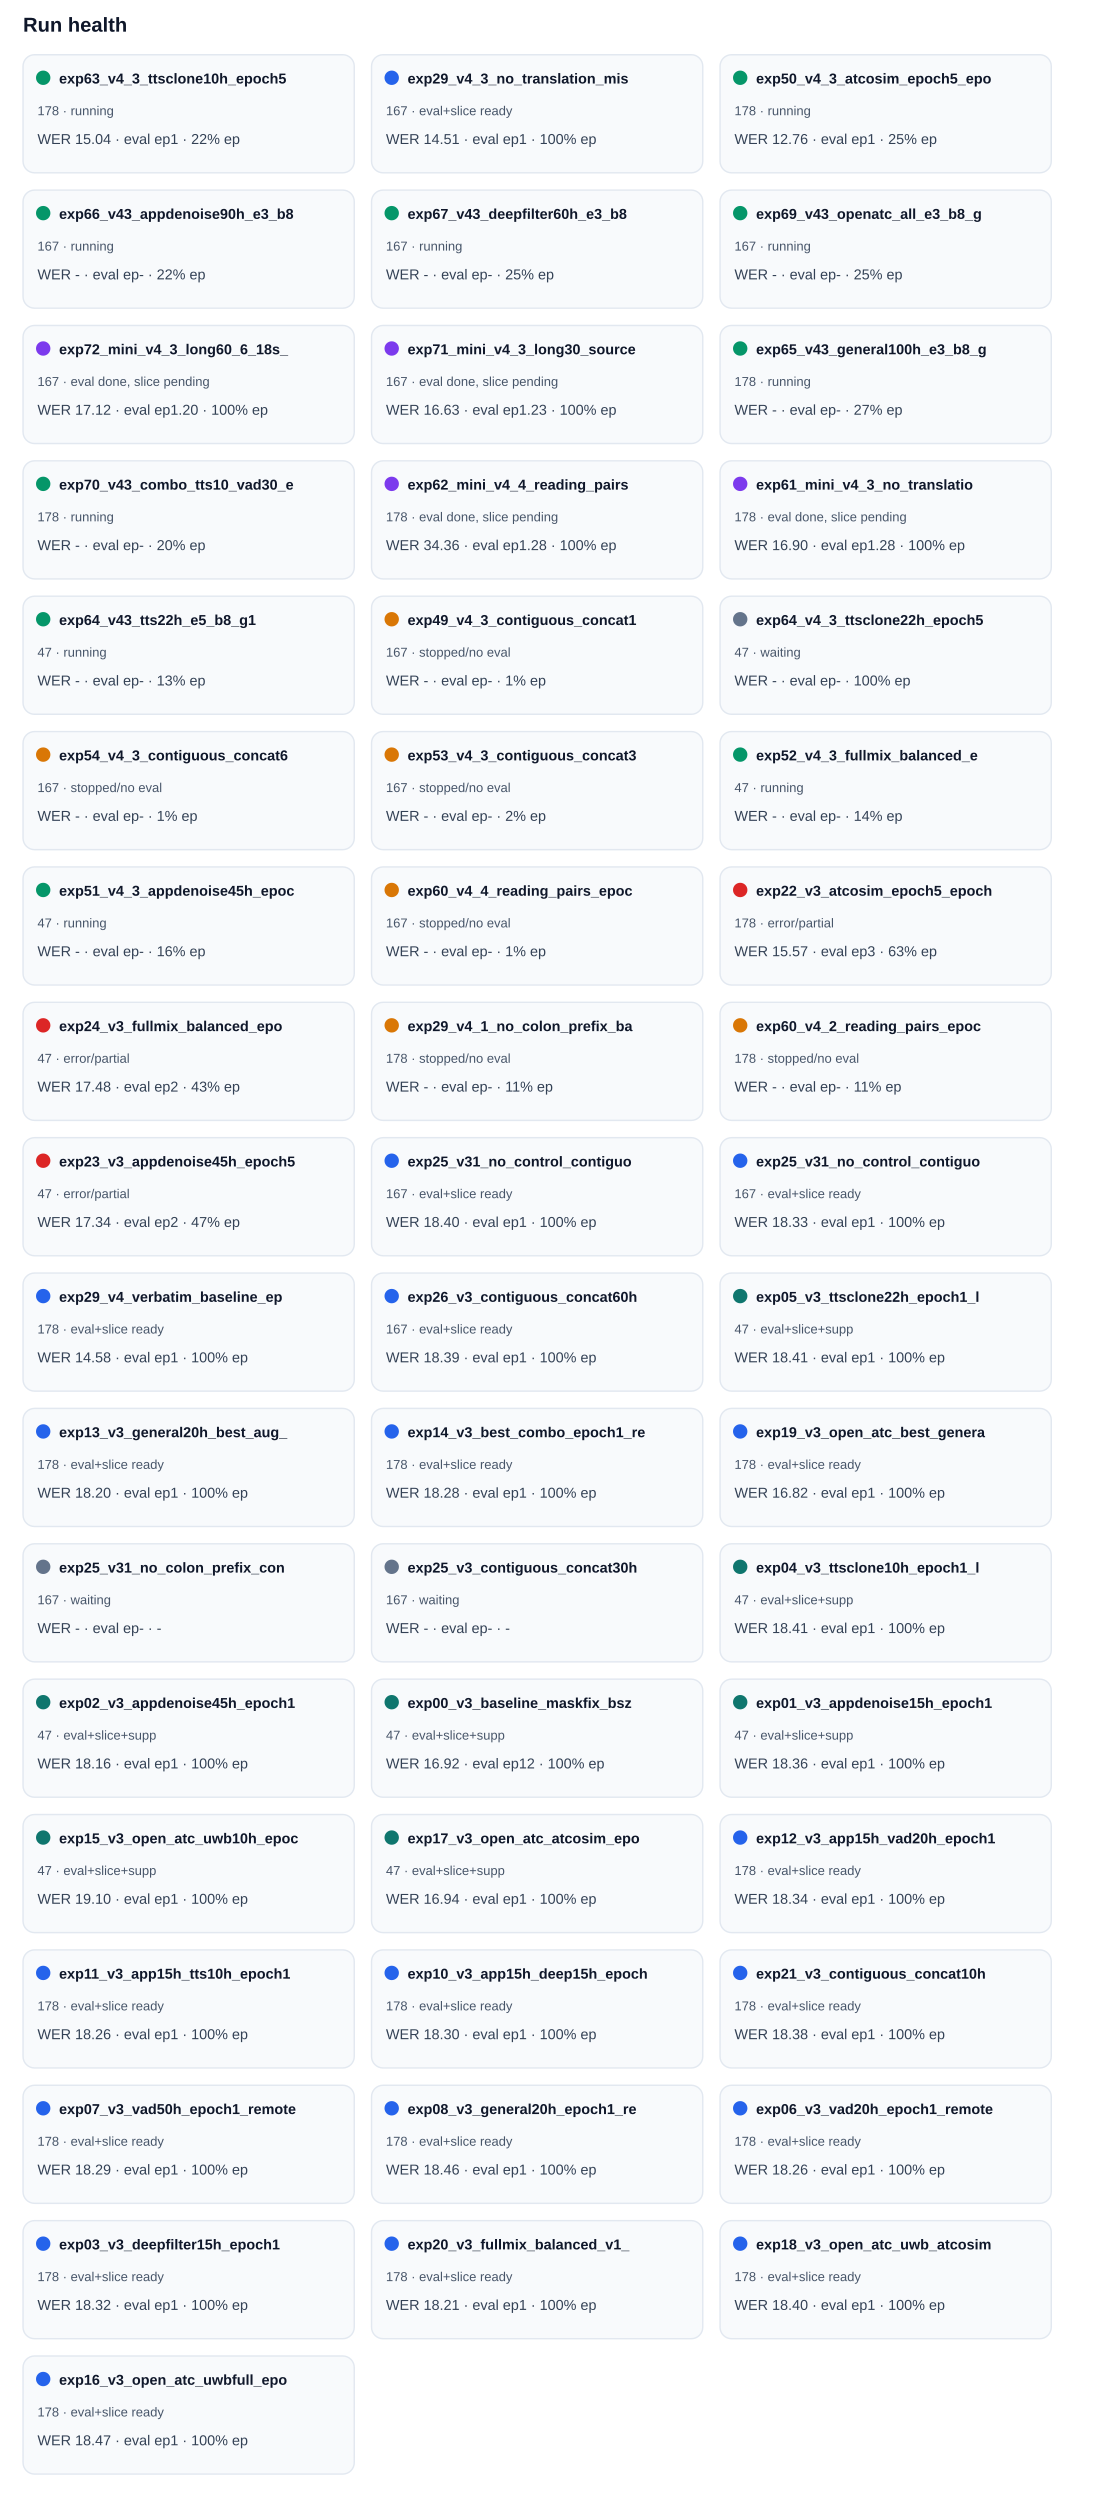
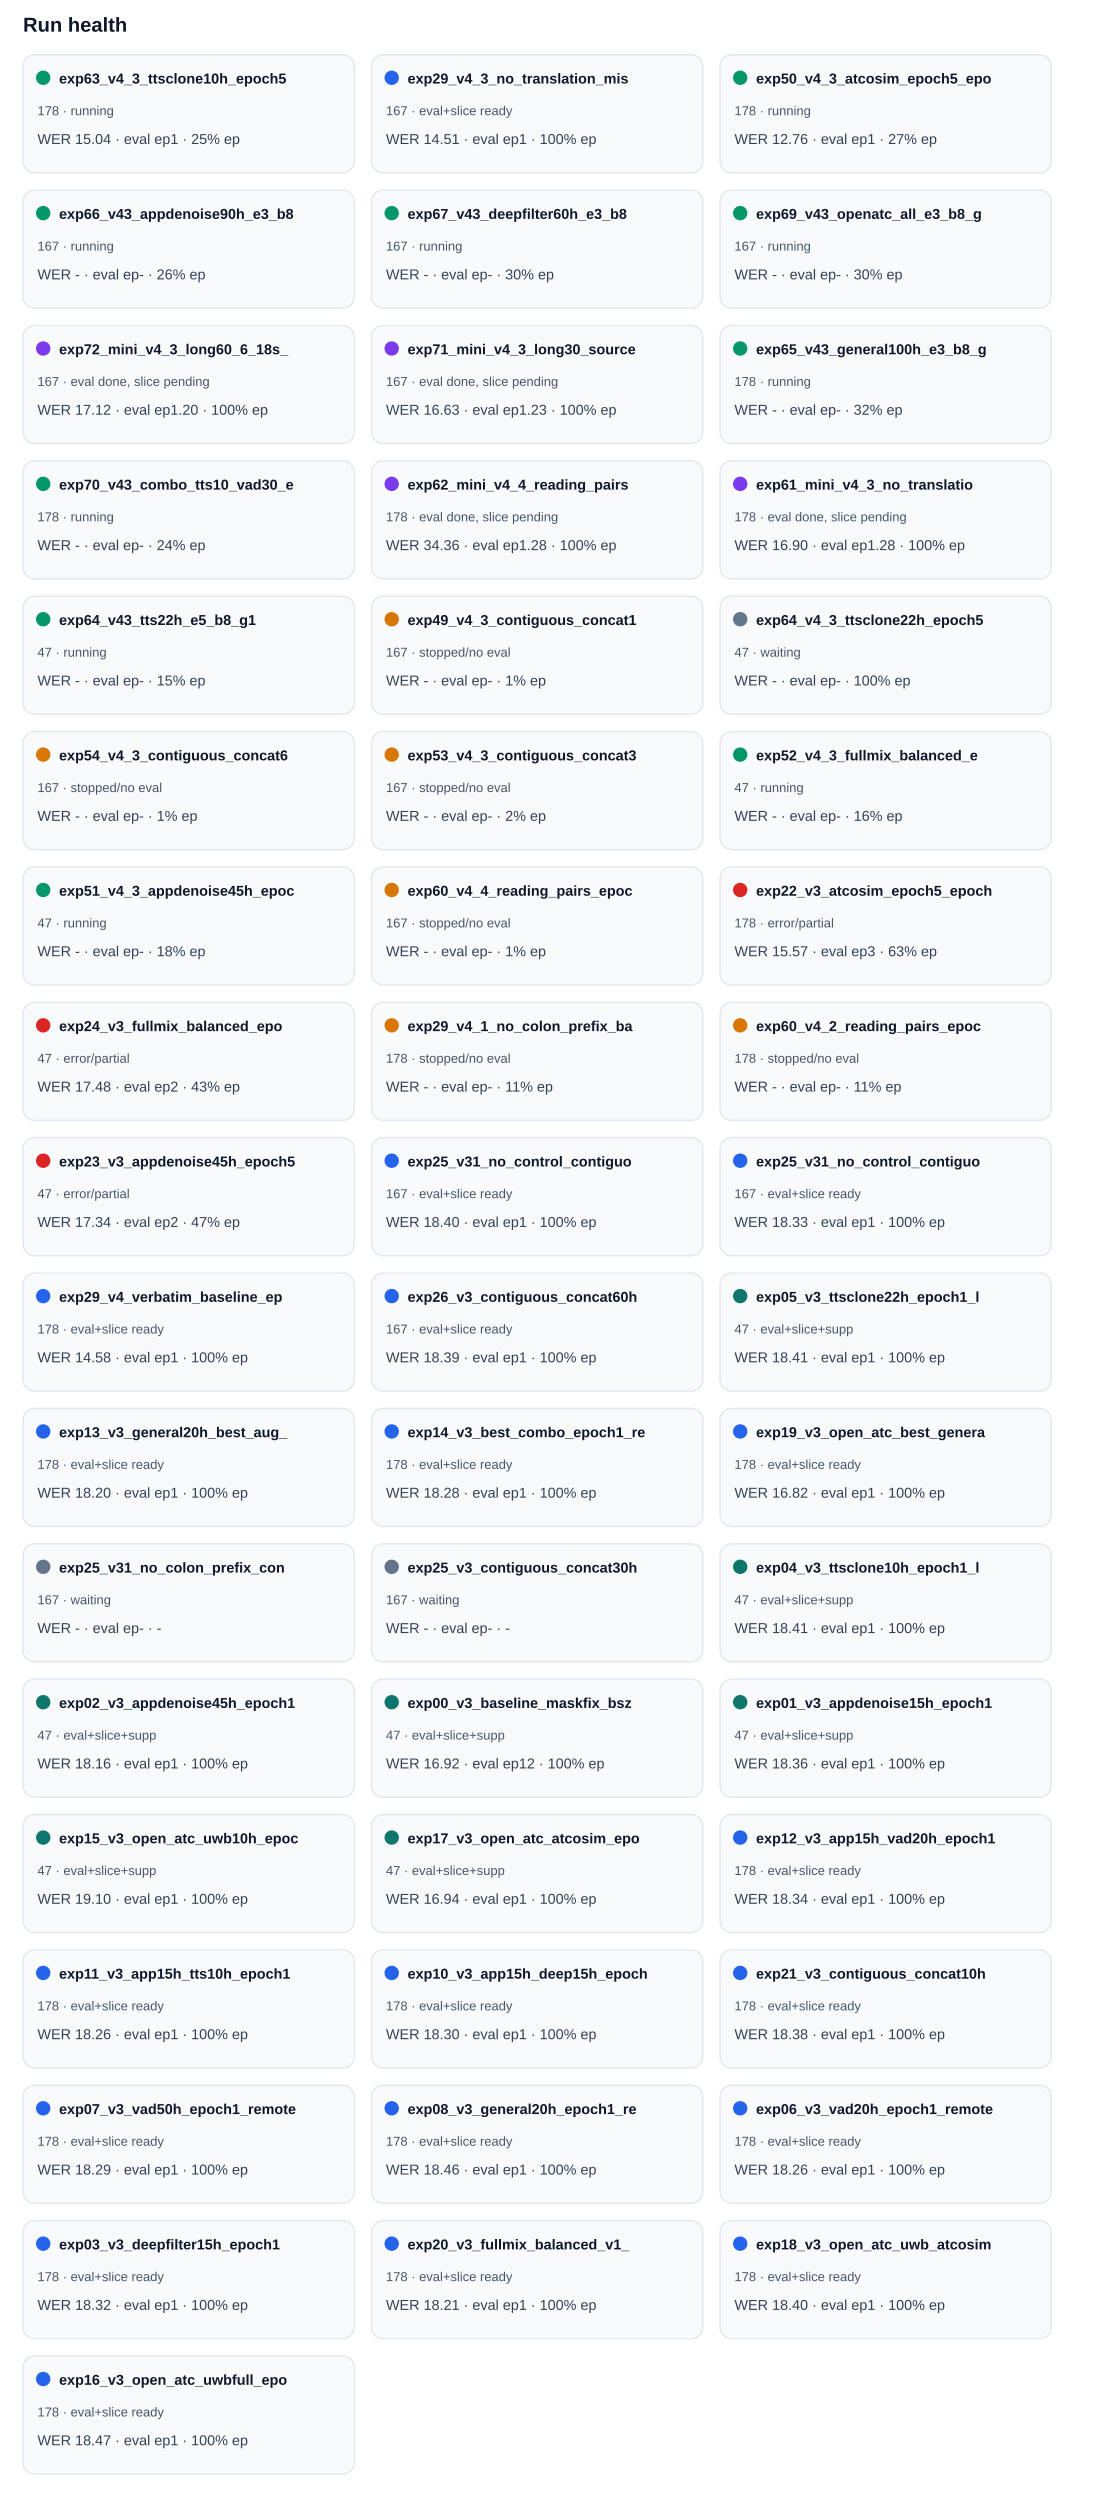
<svg xmlns="http://www.w3.org/2000/svg" width="100%" viewBox="0 0 760 1736" style="max-width:760px;background:#ffffff;border:1px solid #e5e7eb;border-radius:10px;">
  <text x="16.0" y="22.0" font-size="14" fill="#0f172a" text-anchor="start" font-family="Arial, sans-serif" font-weight="700">Run health</text>
  <rect x="16" y="38" width="230" height="82" rx="8" fill="#f8fafc" stroke="#e2e8f0" />
  <circle cx="30" cy="54" r="5" fill="#059669" />
  <text x="41.0" y="58.0" font-size="10" fill="#0f172a" text-anchor="start" font-family="Arial, sans-serif" font-weight="700">exp63_v4_3_ttsclone10h_epoch5</text>
  <text x="26.0" y="80.0" font-size="9" fill="#475569" text-anchor="start" font-family="Arial, sans-serif" font-weight="400">178 · running</text>
-   <text x="26.0" y="100.0" font-size="10" fill="#334155" text-anchor="start" font-family="Arial, sans-serif" font-weight="400">WER 15.04 · eval ep1 · 22% ep</text>
+   <text x="26.0" y="100.0" font-size="10" fill="#334155" text-anchor="start" font-family="Arial, sans-serif" font-weight="400">WER 15.04 · eval ep1 · 25% ep</text>
  <rect x="258" y="38" width="230" height="82" rx="8" fill="#f8fafc" stroke="#e2e8f0" />
  <circle cx="272" cy="54" r="5" fill="#2563eb" />
  <text x="283.0" y="58.0" font-size="10" fill="#0f172a" text-anchor="start" font-family="Arial, sans-serif" font-weight="700">exp29_v4_3_no_translation_mis</text>
  <text x="268.0" y="80.0" font-size="9" fill="#475569" text-anchor="start" font-family="Arial, sans-serif" font-weight="400">167 · eval+slice ready</text>
  <text x="268.0" y="100.0" font-size="10" fill="#334155" text-anchor="start" font-family="Arial, sans-serif" font-weight="400">WER 14.51 · eval ep1 · 100% ep</text>
  <rect x="500" y="38" width="230" height="82" rx="8" fill="#f8fafc" stroke="#e2e8f0" />
  <circle cx="514" cy="54" r="5" fill="#059669" />
  <text x="525.0" y="58.0" font-size="10" fill="#0f172a" text-anchor="start" font-family="Arial, sans-serif" font-weight="700">exp50_v4_3_atcosim_epoch5_epo</text>
  <text x="510.0" y="80.0" font-size="9" fill="#475569" text-anchor="start" font-family="Arial, sans-serif" font-weight="400">178 · running</text>
-   <text x="510.0" y="100.0" font-size="10" fill="#334155" text-anchor="start" font-family="Arial, sans-serif" font-weight="400">WER 12.76 · eval ep1 · 25% ep</text>
+   <text x="510.0" y="100.0" font-size="10" fill="#334155" text-anchor="start" font-family="Arial, sans-serif" font-weight="400">WER 12.76 · eval ep1 · 27% ep</text>
  <rect x="16" y="132" width="230" height="82" rx="8" fill="#f8fafc" stroke="#e2e8f0" />
  <circle cx="30" cy="148" r="5" fill="#059669" />
  <text x="41.0" y="152.0" font-size="10" fill="#0f172a" text-anchor="start" font-family="Arial, sans-serif" font-weight="700">exp66_v43_appdenoise90h_e3_b8</text>
  <text x="26.0" y="174.0" font-size="9" fill="#475569" text-anchor="start" font-family="Arial, sans-serif" font-weight="400">167 · running</text>
-   <text x="26.0" y="194.0" font-size="10" fill="#334155" text-anchor="start" font-family="Arial, sans-serif" font-weight="400">WER - · eval ep- · 22% ep</text>
+   <text x="26.0" y="194.0" font-size="10" fill="#334155" text-anchor="start" font-family="Arial, sans-serif" font-weight="400">WER - · eval ep- · 26% ep</text>
  <rect x="258" y="132" width="230" height="82" rx="8" fill="#f8fafc" stroke="#e2e8f0" />
  <circle cx="272" cy="148" r="5" fill="#059669" />
  <text x="283.0" y="152.0" font-size="10" fill="#0f172a" text-anchor="start" font-family="Arial, sans-serif" font-weight="700">exp67_v43_deepfilter60h_e3_b8</text>
  <text x="268.0" y="174.0" font-size="9" fill="#475569" text-anchor="start" font-family="Arial, sans-serif" font-weight="400">167 · running</text>
-   <text x="268.0" y="194.0" font-size="10" fill="#334155" text-anchor="start" font-family="Arial, sans-serif" font-weight="400">WER - · eval ep- · 25% ep</text>
+   <text x="268.0" y="194.0" font-size="10" fill="#334155" text-anchor="start" font-family="Arial, sans-serif" font-weight="400">WER - · eval ep- · 30% ep</text>
  <rect x="500" y="132" width="230" height="82" rx="8" fill="#f8fafc" stroke="#e2e8f0" />
  <circle cx="514" cy="148" r="5" fill="#059669" />
  <text x="525.0" y="152.0" font-size="10" fill="#0f172a" text-anchor="start" font-family="Arial, sans-serif" font-weight="700">exp69_v43_openatc_all_e3_b8_g</text>
  <text x="510.0" y="174.0" font-size="9" fill="#475569" text-anchor="start" font-family="Arial, sans-serif" font-weight="400">167 · running</text>
-   <text x="510.0" y="194.0" font-size="10" fill="#334155" text-anchor="start" font-family="Arial, sans-serif" font-weight="400">WER - · eval ep- · 25% ep</text>
+   <text x="510.0" y="194.0" font-size="10" fill="#334155" text-anchor="start" font-family="Arial, sans-serif" font-weight="400">WER - · eval ep- · 30% ep</text>
  <rect x="16" y="226" width="230" height="82" rx="8" fill="#f8fafc" stroke="#e2e8f0" />
  <circle cx="30" cy="242" r="5" fill="#7c3aed" />
  <text x="41.0" y="246.0" font-size="10" fill="#0f172a" text-anchor="start" font-family="Arial, sans-serif" font-weight="700">exp72_mini_v4_3_long60_6_18s_</text>
  <text x="26.0" y="268.0" font-size="9" fill="#475569" text-anchor="start" font-family="Arial, sans-serif" font-weight="400">167 · eval done, slice pending</text>
  <text x="26.0" y="288.0" font-size="10" fill="#334155" text-anchor="start" font-family="Arial, sans-serif" font-weight="400">WER 17.12 · eval ep1.20 · 100% ep</text>
  <rect x="258" y="226" width="230" height="82" rx="8" fill="#f8fafc" stroke="#e2e8f0" />
  <circle cx="272" cy="242" r="5" fill="#7c3aed" />
  <text x="283.0" y="246.0" font-size="10" fill="#0f172a" text-anchor="start" font-family="Arial, sans-serif" font-weight="700">exp71_mini_v4_3_long30_source</text>
  <text x="268.0" y="268.0" font-size="9" fill="#475569" text-anchor="start" font-family="Arial, sans-serif" font-weight="400">167 · eval done, slice pending</text>
  <text x="268.0" y="288.0" font-size="10" fill="#334155" text-anchor="start" font-family="Arial, sans-serif" font-weight="400">WER 16.63 · eval ep1.23 · 100% ep</text>
  <rect x="500" y="226" width="230" height="82" rx="8" fill="#f8fafc" stroke="#e2e8f0" />
  <circle cx="514" cy="242" r="5" fill="#059669" />
  <text x="525.0" y="246.0" font-size="10" fill="#0f172a" text-anchor="start" font-family="Arial, sans-serif" font-weight="700">exp65_v43_general100h_e3_b8_g</text>
  <text x="510.0" y="268.0" font-size="9" fill="#475569" text-anchor="start" font-family="Arial, sans-serif" font-weight="400">178 · running</text>
-   <text x="510.0" y="288.0" font-size="10" fill="#334155" text-anchor="start" font-family="Arial, sans-serif" font-weight="400">WER - · eval ep- · 27% ep</text>
+   <text x="510.0" y="288.0" font-size="10" fill="#334155" text-anchor="start" font-family="Arial, sans-serif" font-weight="400">WER - · eval ep- · 32% ep</text>
  <rect x="16" y="320" width="230" height="82" rx="8" fill="#f8fafc" stroke="#e2e8f0" />
  <circle cx="30" cy="336" r="5" fill="#059669" />
  <text x="41.0" y="340.0" font-size="10" fill="#0f172a" text-anchor="start" font-family="Arial, sans-serif" font-weight="700">exp70_v43_combo_tts10_vad30_e</text>
  <text x="26.0" y="362.0" font-size="9" fill="#475569" text-anchor="start" font-family="Arial, sans-serif" font-weight="400">178 · running</text>
-   <text x="26.0" y="382.0" font-size="10" fill="#334155" text-anchor="start" font-family="Arial, sans-serif" font-weight="400">WER - · eval ep- · 20% ep</text>
+   <text x="26.0" y="382.0" font-size="10" fill="#334155" text-anchor="start" font-family="Arial, sans-serif" font-weight="400">WER - · eval ep- · 24% ep</text>
  <rect x="258" y="320" width="230" height="82" rx="8" fill="#f8fafc" stroke="#e2e8f0" />
  <circle cx="272" cy="336" r="5" fill="#7c3aed" />
  <text x="283.0" y="340.0" font-size="10" fill="#0f172a" text-anchor="start" font-family="Arial, sans-serif" font-weight="700">exp62_mini_v4_4_reading_pairs</text>
  <text x="268.0" y="362.0" font-size="9" fill="#475569" text-anchor="start" font-family="Arial, sans-serif" font-weight="400">178 · eval done, slice pending</text>
  <text x="268.0" y="382.0" font-size="10" fill="#334155" text-anchor="start" font-family="Arial, sans-serif" font-weight="400">WER 34.36 · eval ep1.28 · 100% ep</text>
  <rect x="500" y="320" width="230" height="82" rx="8" fill="#f8fafc" stroke="#e2e8f0" />
  <circle cx="514" cy="336" r="5" fill="#7c3aed" />
  <text x="525.0" y="340.0" font-size="10" fill="#0f172a" text-anchor="start" font-family="Arial, sans-serif" font-weight="700">exp61_mini_v4_3_no_translatio</text>
  <text x="510.0" y="362.0" font-size="9" fill="#475569" text-anchor="start" font-family="Arial, sans-serif" font-weight="400">178 · eval done, slice pending</text>
  <text x="510.0" y="382.0" font-size="10" fill="#334155" text-anchor="start" font-family="Arial, sans-serif" font-weight="400">WER 16.90 · eval ep1.28 · 100% ep</text>
  <rect x="16" y="414" width="230" height="82" rx="8" fill="#f8fafc" stroke="#e2e8f0" />
  <circle cx="30" cy="430" r="5" fill="#059669" />
  <text x="41.0" y="434.0" font-size="10" fill="#0f172a" text-anchor="start" font-family="Arial, sans-serif" font-weight="700">exp64_v43_tts22h_e5_b8_g1</text>
  <text x="26.0" y="456.0" font-size="9" fill="#475569" text-anchor="start" font-family="Arial, sans-serif" font-weight="400">47 · running</text>
-   <text x="26.0" y="476.0" font-size="10" fill="#334155" text-anchor="start" font-family="Arial, sans-serif" font-weight="400">WER - · eval ep- · 13% ep</text>
+   <text x="26.0" y="476.0" font-size="10" fill="#334155" text-anchor="start" font-family="Arial, sans-serif" font-weight="400">WER - · eval ep- · 15% ep</text>
  <rect x="258" y="414" width="230" height="82" rx="8" fill="#f8fafc" stroke="#e2e8f0" />
  <circle cx="272" cy="430" r="5" fill="#d97706" />
  <text x="283.0" y="434.0" font-size="10" fill="#0f172a" text-anchor="start" font-family="Arial, sans-serif" font-weight="700">exp49_v4_3_contiguous_concat1</text>
  <text x="268.0" y="456.0" font-size="9" fill="#475569" text-anchor="start" font-family="Arial, sans-serif" font-weight="400">167 · stopped/no eval</text>
  <text x="268.0" y="476.0" font-size="10" fill="#334155" text-anchor="start" font-family="Arial, sans-serif" font-weight="400">WER - · eval ep- · 1% ep</text>
  <rect x="500" y="414" width="230" height="82" rx="8" fill="#f8fafc" stroke="#e2e8f0" />
  <circle cx="514" cy="430" r="5" fill="#64748b" />
  <text x="525.0" y="434.0" font-size="10" fill="#0f172a" text-anchor="start" font-family="Arial, sans-serif" font-weight="700">exp64_v4_3_ttsclone22h_epoch5</text>
  <text x="510.0" y="456.0" font-size="9" fill="#475569" text-anchor="start" font-family="Arial, sans-serif" font-weight="400">47 · waiting</text>
  <text x="510.0" y="476.0" font-size="10" fill="#334155" text-anchor="start" font-family="Arial, sans-serif" font-weight="400">WER - · eval ep- · 100% ep</text>
  <rect x="16" y="508" width="230" height="82" rx="8" fill="#f8fafc" stroke="#e2e8f0" />
  <circle cx="30" cy="524" r="5" fill="#d97706" />
  <text x="41.0" y="528.0" font-size="10" fill="#0f172a" text-anchor="start" font-family="Arial, sans-serif" font-weight="700">exp54_v4_3_contiguous_concat6</text>
  <text x="26.0" y="550.0" font-size="9" fill="#475569" text-anchor="start" font-family="Arial, sans-serif" font-weight="400">167 · stopped/no eval</text>
  <text x="26.0" y="570.0" font-size="10" fill="#334155" text-anchor="start" font-family="Arial, sans-serif" font-weight="400">WER - · eval ep- · 1% ep</text>
  <rect x="258" y="508" width="230" height="82" rx="8" fill="#f8fafc" stroke="#e2e8f0" />
  <circle cx="272" cy="524" r="5" fill="#d97706" />
  <text x="283.0" y="528.0" font-size="10" fill="#0f172a" text-anchor="start" font-family="Arial, sans-serif" font-weight="700">exp53_v4_3_contiguous_concat3</text>
  <text x="268.0" y="550.0" font-size="9" fill="#475569" text-anchor="start" font-family="Arial, sans-serif" font-weight="400">167 · stopped/no eval</text>
  <text x="268.0" y="570.0" font-size="10" fill="#334155" text-anchor="start" font-family="Arial, sans-serif" font-weight="400">WER - · eval ep- · 2% ep</text>
  <rect x="500" y="508" width="230" height="82" rx="8" fill="#f8fafc" stroke="#e2e8f0" />
  <circle cx="514" cy="524" r="5" fill="#059669" />
  <text x="525.0" y="528.0" font-size="10" fill="#0f172a" text-anchor="start" font-family="Arial, sans-serif" font-weight="700">exp52_v4_3_fullmix_balanced_e</text>
  <text x="510.0" y="550.0" font-size="9" fill="#475569" text-anchor="start" font-family="Arial, sans-serif" font-weight="400">47 · running</text>
-   <text x="510.0" y="570.0" font-size="10" fill="#334155" text-anchor="start" font-family="Arial, sans-serif" font-weight="400">WER - · eval ep- · 14% ep</text>
+   <text x="510.0" y="570.0" font-size="10" fill="#334155" text-anchor="start" font-family="Arial, sans-serif" font-weight="400">WER - · eval ep- · 16% ep</text>
  <rect x="16" y="602" width="230" height="82" rx="8" fill="#f8fafc" stroke="#e2e8f0" />
  <circle cx="30" cy="618" r="5" fill="#059669" />
  <text x="41.0" y="622.0" font-size="10" fill="#0f172a" text-anchor="start" font-family="Arial, sans-serif" font-weight="700">exp51_v4_3_appdenoise45h_epoc</text>
  <text x="26.0" y="644.0" font-size="9" fill="#475569" text-anchor="start" font-family="Arial, sans-serif" font-weight="400">47 · running</text>
-   <text x="26.0" y="664.0" font-size="10" fill="#334155" text-anchor="start" font-family="Arial, sans-serif" font-weight="400">WER - · eval ep- · 16% ep</text>
+   <text x="26.0" y="664.0" font-size="10" fill="#334155" text-anchor="start" font-family="Arial, sans-serif" font-weight="400">WER - · eval ep- · 18% ep</text>
  <rect x="258" y="602" width="230" height="82" rx="8" fill="#f8fafc" stroke="#e2e8f0" />
  <circle cx="272" cy="618" r="5" fill="#d97706" />
  <text x="283.0" y="622.0" font-size="10" fill="#0f172a" text-anchor="start" font-family="Arial, sans-serif" font-weight="700">exp60_v4_4_reading_pairs_epoc</text>
  <text x="268.0" y="644.0" font-size="9" fill="#475569" text-anchor="start" font-family="Arial, sans-serif" font-weight="400">167 · stopped/no eval</text>
  <text x="268.0" y="664.0" font-size="10" fill="#334155" text-anchor="start" font-family="Arial, sans-serif" font-weight="400">WER - · eval ep- · 1% ep</text>
  <rect x="500" y="602" width="230" height="82" rx="8" fill="#f8fafc" stroke="#e2e8f0" />
  <circle cx="514" cy="618" r="5" fill="#dc2626" />
  <text x="525.0" y="622.0" font-size="10" fill="#0f172a" text-anchor="start" font-family="Arial, sans-serif" font-weight="700">exp22_v3_atcosim_epoch5_epoch</text>
  <text x="510.0" y="644.0" font-size="9" fill="#475569" text-anchor="start" font-family="Arial, sans-serif" font-weight="400">178 · error/partial</text>
  <text x="510.0" y="664.0" font-size="10" fill="#334155" text-anchor="start" font-family="Arial, sans-serif" font-weight="400">WER 15.57 · eval ep3 · 63% ep</text>
  <rect x="16" y="696" width="230" height="82" rx="8" fill="#f8fafc" stroke="#e2e8f0" />
  <circle cx="30" cy="712" r="5" fill="#dc2626" />
  <text x="41.0" y="716.0" font-size="10" fill="#0f172a" text-anchor="start" font-family="Arial, sans-serif" font-weight="700">exp24_v3_fullmix_balanced_epo</text>
  <text x="26.0" y="738.0" font-size="9" fill="#475569" text-anchor="start" font-family="Arial, sans-serif" font-weight="400">47 · error/partial</text>
  <text x="26.0" y="758.0" font-size="10" fill="#334155" text-anchor="start" font-family="Arial, sans-serif" font-weight="400">WER 17.48 · eval ep2 · 43% ep</text>
  <rect x="258" y="696" width="230" height="82" rx="8" fill="#f8fafc" stroke="#e2e8f0" />
  <circle cx="272" cy="712" r="5" fill="#d97706" />
  <text x="283.0" y="716.0" font-size="10" fill="#0f172a" text-anchor="start" font-family="Arial, sans-serif" font-weight="700">exp29_v4_1_no_colon_prefix_ba</text>
  <text x="268.0" y="738.0" font-size="9" fill="#475569" text-anchor="start" font-family="Arial, sans-serif" font-weight="400">178 · stopped/no eval</text>
  <text x="268.0" y="758.0" font-size="10" fill="#334155" text-anchor="start" font-family="Arial, sans-serif" font-weight="400">WER - · eval ep- · 11% ep</text>
  <rect x="500" y="696" width="230" height="82" rx="8" fill="#f8fafc" stroke="#e2e8f0" />
  <circle cx="514" cy="712" r="5" fill="#d97706" />
  <text x="525.0" y="716.0" font-size="10" fill="#0f172a" text-anchor="start" font-family="Arial, sans-serif" font-weight="700">exp60_v4_2_reading_pairs_epoc</text>
  <text x="510.0" y="738.0" font-size="9" fill="#475569" text-anchor="start" font-family="Arial, sans-serif" font-weight="400">178 · stopped/no eval</text>
  <text x="510.0" y="758.0" font-size="10" fill="#334155" text-anchor="start" font-family="Arial, sans-serif" font-weight="400">WER - · eval ep- · 11% ep</text>
  <rect x="16" y="790" width="230" height="82" rx="8" fill="#f8fafc" stroke="#e2e8f0" />
  <circle cx="30" cy="806" r="5" fill="#dc2626" />
  <text x="41.0" y="810.0" font-size="10" fill="#0f172a" text-anchor="start" font-family="Arial, sans-serif" font-weight="700">exp23_v3_appdenoise45h_epoch5</text>
  <text x="26.0" y="832.0" font-size="9" fill="#475569" text-anchor="start" font-family="Arial, sans-serif" font-weight="400">47 · error/partial</text>
  <text x="26.0" y="852.0" font-size="10" fill="#334155" text-anchor="start" font-family="Arial, sans-serif" font-weight="400">WER 17.34 · eval ep2 · 47% ep</text>
  <rect x="258" y="790" width="230" height="82" rx="8" fill="#f8fafc" stroke="#e2e8f0" />
  <circle cx="272" cy="806" r="5" fill="#2563eb" />
  <text x="283.0" y="810.0" font-size="10" fill="#0f172a" text-anchor="start" font-family="Arial, sans-serif" font-weight="700">exp25_v31_no_control_contiguo</text>
  <text x="268.0" y="832.0" font-size="9" fill="#475569" text-anchor="start" font-family="Arial, sans-serif" font-weight="400">167 · eval+slice ready</text>
  <text x="268.0" y="852.0" font-size="10" fill="#334155" text-anchor="start" font-family="Arial, sans-serif" font-weight="400">WER 18.40 · eval ep1 · 100% ep</text>
  <rect x="500" y="790" width="230" height="82" rx="8" fill="#f8fafc" stroke="#e2e8f0" />
  <circle cx="514" cy="806" r="5" fill="#2563eb" />
  <text x="525.0" y="810.0" font-size="10" fill="#0f172a" text-anchor="start" font-family="Arial, sans-serif" font-weight="700">exp25_v31_no_control_contiguo</text>
  <text x="510.0" y="832.0" font-size="9" fill="#475569" text-anchor="start" font-family="Arial, sans-serif" font-weight="400">167 · eval+slice ready</text>
  <text x="510.0" y="852.0" font-size="10" fill="#334155" text-anchor="start" font-family="Arial, sans-serif" font-weight="400">WER 18.33 · eval ep1 · 100% ep</text>
  <rect x="16" y="884" width="230" height="82" rx="8" fill="#f8fafc" stroke="#e2e8f0" />
  <circle cx="30" cy="900" r="5" fill="#2563eb" />
  <text x="41.0" y="904.0" font-size="10" fill="#0f172a" text-anchor="start" font-family="Arial, sans-serif" font-weight="700">exp29_v4_verbatim_baseline_ep</text>
  <text x="26.0" y="926.0" font-size="9" fill="#475569" text-anchor="start" font-family="Arial, sans-serif" font-weight="400">178 · eval+slice ready</text>
  <text x="26.0" y="946.0" font-size="10" fill="#334155" text-anchor="start" font-family="Arial, sans-serif" font-weight="400">WER 14.58 · eval ep1 · 100% ep</text>
  <rect x="258" y="884" width="230" height="82" rx="8" fill="#f8fafc" stroke="#e2e8f0" />
  <circle cx="272" cy="900" r="5" fill="#2563eb" />
  <text x="283.0" y="904.0" font-size="10" fill="#0f172a" text-anchor="start" font-family="Arial, sans-serif" font-weight="700">exp26_v3_contiguous_concat60h</text>
  <text x="268.0" y="926.0" font-size="9" fill="#475569" text-anchor="start" font-family="Arial, sans-serif" font-weight="400">167 · eval+slice ready</text>
  <text x="268.0" y="946.0" font-size="10" fill="#334155" text-anchor="start" font-family="Arial, sans-serif" font-weight="400">WER 18.39 · eval ep1 · 100% ep</text>
  <rect x="500" y="884" width="230" height="82" rx="8" fill="#f8fafc" stroke="#e2e8f0" />
  <circle cx="514" cy="900" r="5" fill="#0f766e" />
  <text x="525.0" y="904.0" font-size="10" fill="#0f172a" text-anchor="start" font-family="Arial, sans-serif" font-weight="700">exp05_v3_ttsclone22h_epoch1_l</text>
  <text x="510.0" y="926.0" font-size="9" fill="#475569" text-anchor="start" font-family="Arial, sans-serif" font-weight="400">47 · eval+slice+supp</text>
  <text x="510.0" y="946.0" font-size="10" fill="#334155" text-anchor="start" font-family="Arial, sans-serif" font-weight="400">WER 18.41 · eval ep1 · 100% ep</text>
  <rect x="16" y="978" width="230" height="82" rx="8" fill="#f8fafc" stroke="#e2e8f0" />
  <circle cx="30" cy="994" r="5" fill="#2563eb" />
  <text x="41.0" y="998.0" font-size="10" fill="#0f172a" text-anchor="start" font-family="Arial, sans-serif" font-weight="700">exp13_v3_general20h_best_aug_</text>
  <text x="26.0" y="1020.0" font-size="9" fill="#475569" text-anchor="start" font-family="Arial, sans-serif" font-weight="400">178 · eval+slice ready</text>
  <text x="26.0" y="1040.0" font-size="10" fill="#334155" text-anchor="start" font-family="Arial, sans-serif" font-weight="400">WER 18.20 · eval ep1 · 100% ep</text>
  <rect x="258" y="978" width="230" height="82" rx="8" fill="#f8fafc" stroke="#e2e8f0" />
  <circle cx="272" cy="994" r="5" fill="#2563eb" />
  <text x="283.0" y="998.0" font-size="10" fill="#0f172a" text-anchor="start" font-family="Arial, sans-serif" font-weight="700">exp14_v3_best_combo_epoch1_re</text>
  <text x="268.0" y="1020.0" font-size="9" fill="#475569" text-anchor="start" font-family="Arial, sans-serif" font-weight="400">178 · eval+slice ready</text>
  <text x="268.0" y="1040.0" font-size="10" fill="#334155" text-anchor="start" font-family="Arial, sans-serif" font-weight="400">WER 18.28 · eval ep1 · 100% ep</text>
  <rect x="500" y="978" width="230" height="82" rx="8" fill="#f8fafc" stroke="#e2e8f0" />
  <circle cx="514" cy="994" r="5" fill="#2563eb" />
  <text x="525.0" y="998.0" font-size="10" fill="#0f172a" text-anchor="start" font-family="Arial, sans-serif" font-weight="700">exp19_v3_open_atc_best_genera</text>
  <text x="510.0" y="1020.0" font-size="9" fill="#475569" text-anchor="start" font-family="Arial, sans-serif" font-weight="400">178 · eval+slice ready</text>
  <text x="510.0" y="1040.0" font-size="10" fill="#334155" text-anchor="start" font-family="Arial, sans-serif" font-weight="400">WER 16.82 · eval ep1 · 100% ep</text>
  <rect x="16" y="1072" width="230" height="82" rx="8" fill="#f8fafc" stroke="#e2e8f0" />
  <circle cx="30" cy="1088" r="5" fill="#64748b" />
  <text x="41.0" y="1092.0" font-size="10" fill="#0f172a" text-anchor="start" font-family="Arial, sans-serif" font-weight="700">exp25_v31_no_colon_prefix_con</text>
  <text x="26.0" y="1114.0" font-size="9" fill="#475569" text-anchor="start" font-family="Arial, sans-serif" font-weight="400">167 · waiting</text>
  <text x="26.0" y="1134.0" font-size="10" fill="#334155" text-anchor="start" font-family="Arial, sans-serif" font-weight="400">WER - · eval ep- · -</text>
  <rect x="258" y="1072" width="230" height="82" rx="8" fill="#f8fafc" stroke="#e2e8f0" />
  <circle cx="272" cy="1088" r="5" fill="#64748b" />
  <text x="283.0" y="1092.0" font-size="10" fill="#0f172a" text-anchor="start" font-family="Arial, sans-serif" font-weight="700">exp25_v3_contiguous_concat30h</text>
  <text x="268.0" y="1114.0" font-size="9" fill="#475569" text-anchor="start" font-family="Arial, sans-serif" font-weight="400">167 · waiting</text>
  <text x="268.0" y="1134.0" font-size="10" fill="#334155" text-anchor="start" font-family="Arial, sans-serif" font-weight="400">WER - · eval ep- · -</text>
  <rect x="500" y="1072" width="230" height="82" rx="8" fill="#f8fafc" stroke="#e2e8f0" />
  <circle cx="514" cy="1088" r="5" fill="#0f766e" />
  <text x="525.0" y="1092.0" font-size="10" fill="#0f172a" text-anchor="start" font-family="Arial, sans-serif" font-weight="700">exp04_v3_ttsclone10h_epoch1_l</text>
  <text x="510.0" y="1114.0" font-size="9" fill="#475569" text-anchor="start" font-family="Arial, sans-serif" font-weight="400">47 · eval+slice+supp</text>
  <text x="510.0" y="1134.0" font-size="10" fill="#334155" text-anchor="start" font-family="Arial, sans-serif" font-weight="400">WER 18.41 · eval ep1 · 100% ep</text>
  <rect x="16" y="1166" width="230" height="82" rx="8" fill="#f8fafc" stroke="#e2e8f0" />
  <circle cx="30" cy="1182" r="5" fill="#0f766e" />
  <text x="41.0" y="1186.0" font-size="10" fill="#0f172a" text-anchor="start" font-family="Arial, sans-serif" font-weight="700">exp02_v3_appdenoise45h_epoch1</text>
  <text x="26.0" y="1208.0" font-size="9" fill="#475569" text-anchor="start" font-family="Arial, sans-serif" font-weight="400">47 · eval+slice+supp</text>
  <text x="26.0" y="1228.0" font-size="10" fill="#334155" text-anchor="start" font-family="Arial, sans-serif" font-weight="400">WER 18.16 · eval ep1 · 100% ep</text>
  <rect x="258" y="1166" width="230" height="82" rx="8" fill="#f8fafc" stroke="#e2e8f0" />
  <circle cx="272" cy="1182" r="5" fill="#0f766e" />
  <text x="283.0" y="1186.0" font-size="10" fill="#0f172a" text-anchor="start" font-family="Arial, sans-serif" font-weight="700">exp00_v3_baseline_maskfix_bsz</text>
  <text x="268.0" y="1208.0" font-size="9" fill="#475569" text-anchor="start" font-family="Arial, sans-serif" font-weight="400">47 · eval+slice+supp</text>
  <text x="268.0" y="1228.0" font-size="10" fill="#334155" text-anchor="start" font-family="Arial, sans-serif" font-weight="400">WER 16.92 · eval ep12 · 100% ep</text>
  <rect x="500" y="1166" width="230" height="82" rx="8" fill="#f8fafc" stroke="#e2e8f0" />
  <circle cx="514" cy="1182" r="5" fill="#0f766e" />
  <text x="525.0" y="1186.0" font-size="10" fill="#0f172a" text-anchor="start" font-family="Arial, sans-serif" font-weight="700">exp01_v3_appdenoise15h_epoch1</text>
  <text x="510.0" y="1208.0" font-size="9" fill="#475569" text-anchor="start" font-family="Arial, sans-serif" font-weight="400">47 · eval+slice+supp</text>
  <text x="510.0" y="1228.0" font-size="10" fill="#334155" text-anchor="start" font-family="Arial, sans-serif" font-weight="400">WER 18.36 · eval ep1 · 100% ep</text>
  <rect x="16" y="1260" width="230" height="82" rx="8" fill="#f8fafc" stroke="#e2e8f0" />
  <circle cx="30" cy="1276" r="5" fill="#0f766e" />
  <text x="41.0" y="1280.0" font-size="10" fill="#0f172a" text-anchor="start" font-family="Arial, sans-serif" font-weight="700">exp15_v3_open_atc_uwb10h_epoc</text>
  <text x="26.0" y="1302.0" font-size="9" fill="#475569" text-anchor="start" font-family="Arial, sans-serif" font-weight="400">47 · eval+slice+supp</text>
  <text x="26.0" y="1322.0" font-size="10" fill="#334155" text-anchor="start" font-family="Arial, sans-serif" font-weight="400">WER 19.10 · eval ep1 · 100% ep</text>
  <rect x="258" y="1260" width="230" height="82" rx="8" fill="#f8fafc" stroke="#e2e8f0" />
  <circle cx="272" cy="1276" r="5" fill="#0f766e" />
  <text x="283.0" y="1280.0" font-size="10" fill="#0f172a" text-anchor="start" font-family="Arial, sans-serif" font-weight="700">exp17_v3_open_atc_atcosim_epo</text>
  <text x="268.0" y="1302.0" font-size="9" fill="#475569" text-anchor="start" font-family="Arial, sans-serif" font-weight="400">47 · eval+slice+supp</text>
  <text x="268.0" y="1322.0" font-size="10" fill="#334155" text-anchor="start" font-family="Arial, sans-serif" font-weight="400">WER 16.94 · eval ep1 · 100% ep</text>
  <rect x="500" y="1260" width="230" height="82" rx="8" fill="#f8fafc" stroke="#e2e8f0" />
  <circle cx="514" cy="1276" r="5" fill="#2563eb" />
  <text x="525.0" y="1280.0" font-size="10" fill="#0f172a" text-anchor="start" font-family="Arial, sans-serif" font-weight="700">exp12_v3_app15h_vad20h_epoch1</text>
  <text x="510.0" y="1302.0" font-size="9" fill="#475569" text-anchor="start" font-family="Arial, sans-serif" font-weight="400">178 · eval+slice ready</text>
  <text x="510.0" y="1322.0" font-size="10" fill="#334155" text-anchor="start" font-family="Arial, sans-serif" font-weight="400">WER 18.34 · eval ep1 · 100% ep</text>
  <rect x="16" y="1354" width="230" height="82" rx="8" fill="#f8fafc" stroke="#e2e8f0" />
  <circle cx="30" cy="1370" r="5" fill="#2563eb" />
  <text x="41.0" y="1374.0" font-size="10" fill="#0f172a" text-anchor="start" font-family="Arial, sans-serif" font-weight="700">exp11_v3_app15h_tts10h_epoch1</text>
  <text x="26.0" y="1396.0" font-size="9" fill="#475569" text-anchor="start" font-family="Arial, sans-serif" font-weight="400">178 · eval+slice ready</text>
  <text x="26.0" y="1416.0" font-size="10" fill="#334155" text-anchor="start" font-family="Arial, sans-serif" font-weight="400">WER 18.26 · eval ep1 · 100% ep</text>
  <rect x="258" y="1354" width="230" height="82" rx="8" fill="#f8fafc" stroke="#e2e8f0" />
  <circle cx="272" cy="1370" r="5" fill="#2563eb" />
  <text x="283.0" y="1374.0" font-size="10" fill="#0f172a" text-anchor="start" font-family="Arial, sans-serif" font-weight="700">exp10_v3_app15h_deep15h_epoch</text>
  <text x="268.0" y="1396.0" font-size="9" fill="#475569" text-anchor="start" font-family="Arial, sans-serif" font-weight="400">178 · eval+slice ready</text>
  <text x="268.0" y="1416.0" font-size="10" fill="#334155" text-anchor="start" font-family="Arial, sans-serif" font-weight="400">WER 18.30 · eval ep1 · 100% ep</text>
  <rect x="500" y="1354" width="230" height="82" rx="8" fill="#f8fafc" stroke="#e2e8f0" />
  <circle cx="514" cy="1370" r="5" fill="#2563eb" />
  <text x="525.0" y="1374.0" font-size="10" fill="#0f172a" text-anchor="start" font-family="Arial, sans-serif" font-weight="700">exp21_v3_contiguous_concat10h</text>
  <text x="510.0" y="1396.0" font-size="9" fill="#475569" text-anchor="start" font-family="Arial, sans-serif" font-weight="400">178 · eval+slice ready</text>
  <text x="510.0" y="1416.0" font-size="10" fill="#334155" text-anchor="start" font-family="Arial, sans-serif" font-weight="400">WER 18.38 · eval ep1 · 100% ep</text>
  <rect x="16" y="1448" width="230" height="82" rx="8" fill="#f8fafc" stroke="#e2e8f0" />
  <circle cx="30" cy="1464" r="5" fill="#2563eb" />
  <text x="41.0" y="1468.0" font-size="10" fill="#0f172a" text-anchor="start" font-family="Arial, sans-serif" font-weight="700">exp07_v3_vad50h_epoch1_remote</text>
  <text x="26.0" y="1490.0" font-size="9" fill="#475569" text-anchor="start" font-family="Arial, sans-serif" font-weight="400">178 · eval+slice ready</text>
  <text x="26.0" y="1510.0" font-size="10" fill="#334155" text-anchor="start" font-family="Arial, sans-serif" font-weight="400">WER 18.29 · eval ep1 · 100% ep</text>
  <rect x="258" y="1448" width="230" height="82" rx="8" fill="#f8fafc" stroke="#e2e8f0" />
  <circle cx="272" cy="1464" r="5" fill="#2563eb" />
  <text x="283.0" y="1468.0" font-size="10" fill="#0f172a" text-anchor="start" font-family="Arial, sans-serif" font-weight="700">exp08_v3_general20h_epoch1_re</text>
  <text x="268.0" y="1490.0" font-size="9" fill="#475569" text-anchor="start" font-family="Arial, sans-serif" font-weight="400">178 · eval+slice ready</text>
  <text x="268.0" y="1510.0" font-size="10" fill="#334155" text-anchor="start" font-family="Arial, sans-serif" font-weight="400">WER 18.46 · eval ep1 · 100% ep</text>
  <rect x="500" y="1448" width="230" height="82" rx="8" fill="#f8fafc" stroke="#e2e8f0" />
  <circle cx="514" cy="1464" r="5" fill="#2563eb" />
  <text x="525.0" y="1468.0" font-size="10" fill="#0f172a" text-anchor="start" font-family="Arial, sans-serif" font-weight="700">exp06_v3_vad20h_epoch1_remote</text>
  <text x="510.0" y="1490.0" font-size="9" fill="#475569" text-anchor="start" font-family="Arial, sans-serif" font-weight="400">178 · eval+slice ready</text>
  <text x="510.0" y="1510.0" font-size="10" fill="#334155" text-anchor="start" font-family="Arial, sans-serif" font-weight="400">WER 18.26 · eval ep1 · 100% ep</text>
  <rect x="16" y="1542" width="230" height="82" rx="8" fill="#f8fafc" stroke="#e2e8f0" />
  <circle cx="30" cy="1558" r="5" fill="#2563eb" />
  <text x="41.0" y="1562.0" font-size="10" fill="#0f172a" text-anchor="start" font-family="Arial, sans-serif" font-weight="700">exp03_v3_deepfilter15h_epoch1</text>
  <text x="26.0" y="1584.0" font-size="9" fill="#475569" text-anchor="start" font-family="Arial, sans-serif" font-weight="400">178 · eval+slice ready</text>
  <text x="26.0" y="1604.0" font-size="10" fill="#334155" text-anchor="start" font-family="Arial, sans-serif" font-weight="400">WER 18.32 · eval ep1 · 100% ep</text>
  <rect x="258" y="1542" width="230" height="82" rx="8" fill="#f8fafc" stroke="#e2e8f0" />
  <circle cx="272" cy="1558" r="5" fill="#2563eb" />
  <text x="283.0" y="1562.0" font-size="10" fill="#0f172a" text-anchor="start" font-family="Arial, sans-serif" font-weight="700">exp20_v3_fullmix_balanced_v1_</text>
  <text x="268.0" y="1584.0" font-size="9" fill="#475569" text-anchor="start" font-family="Arial, sans-serif" font-weight="400">178 · eval+slice ready</text>
  <text x="268.0" y="1604.0" font-size="10" fill="#334155" text-anchor="start" font-family="Arial, sans-serif" font-weight="400">WER 18.21 · eval ep1 · 100% ep</text>
  <rect x="500" y="1542" width="230" height="82" rx="8" fill="#f8fafc" stroke="#e2e8f0" />
  <circle cx="514" cy="1558" r="5" fill="#2563eb" />
  <text x="525.0" y="1562.0" font-size="10" fill="#0f172a" text-anchor="start" font-family="Arial, sans-serif" font-weight="700">exp18_v3_open_atc_uwb_atcosim</text>
  <text x="510.0" y="1584.0" font-size="9" fill="#475569" text-anchor="start" font-family="Arial, sans-serif" font-weight="400">178 · eval+slice ready</text>
  <text x="510.0" y="1604.0" font-size="10" fill="#334155" text-anchor="start" font-family="Arial, sans-serif" font-weight="400">WER 18.40 · eval ep1 · 100% ep</text>
  <rect x="16" y="1636" width="230" height="82" rx="8" fill="#f8fafc" stroke="#e2e8f0" />
  <circle cx="30" cy="1652" r="5" fill="#2563eb" />
  <text x="41.0" y="1656.0" font-size="10" fill="#0f172a" text-anchor="start" font-family="Arial, sans-serif" font-weight="700">exp16_v3_open_atc_uwbfull_epo</text>
  <text x="26.0" y="1678.0" font-size="9" fill="#475569" text-anchor="start" font-family="Arial, sans-serif" font-weight="400">178 · eval+slice ready</text>
  <text x="26.0" y="1698.0" font-size="10" fill="#334155" text-anchor="start" font-family="Arial, sans-serif" font-weight="400">WER 18.47 · eval ep1 · 100% ep</text>
</svg>
